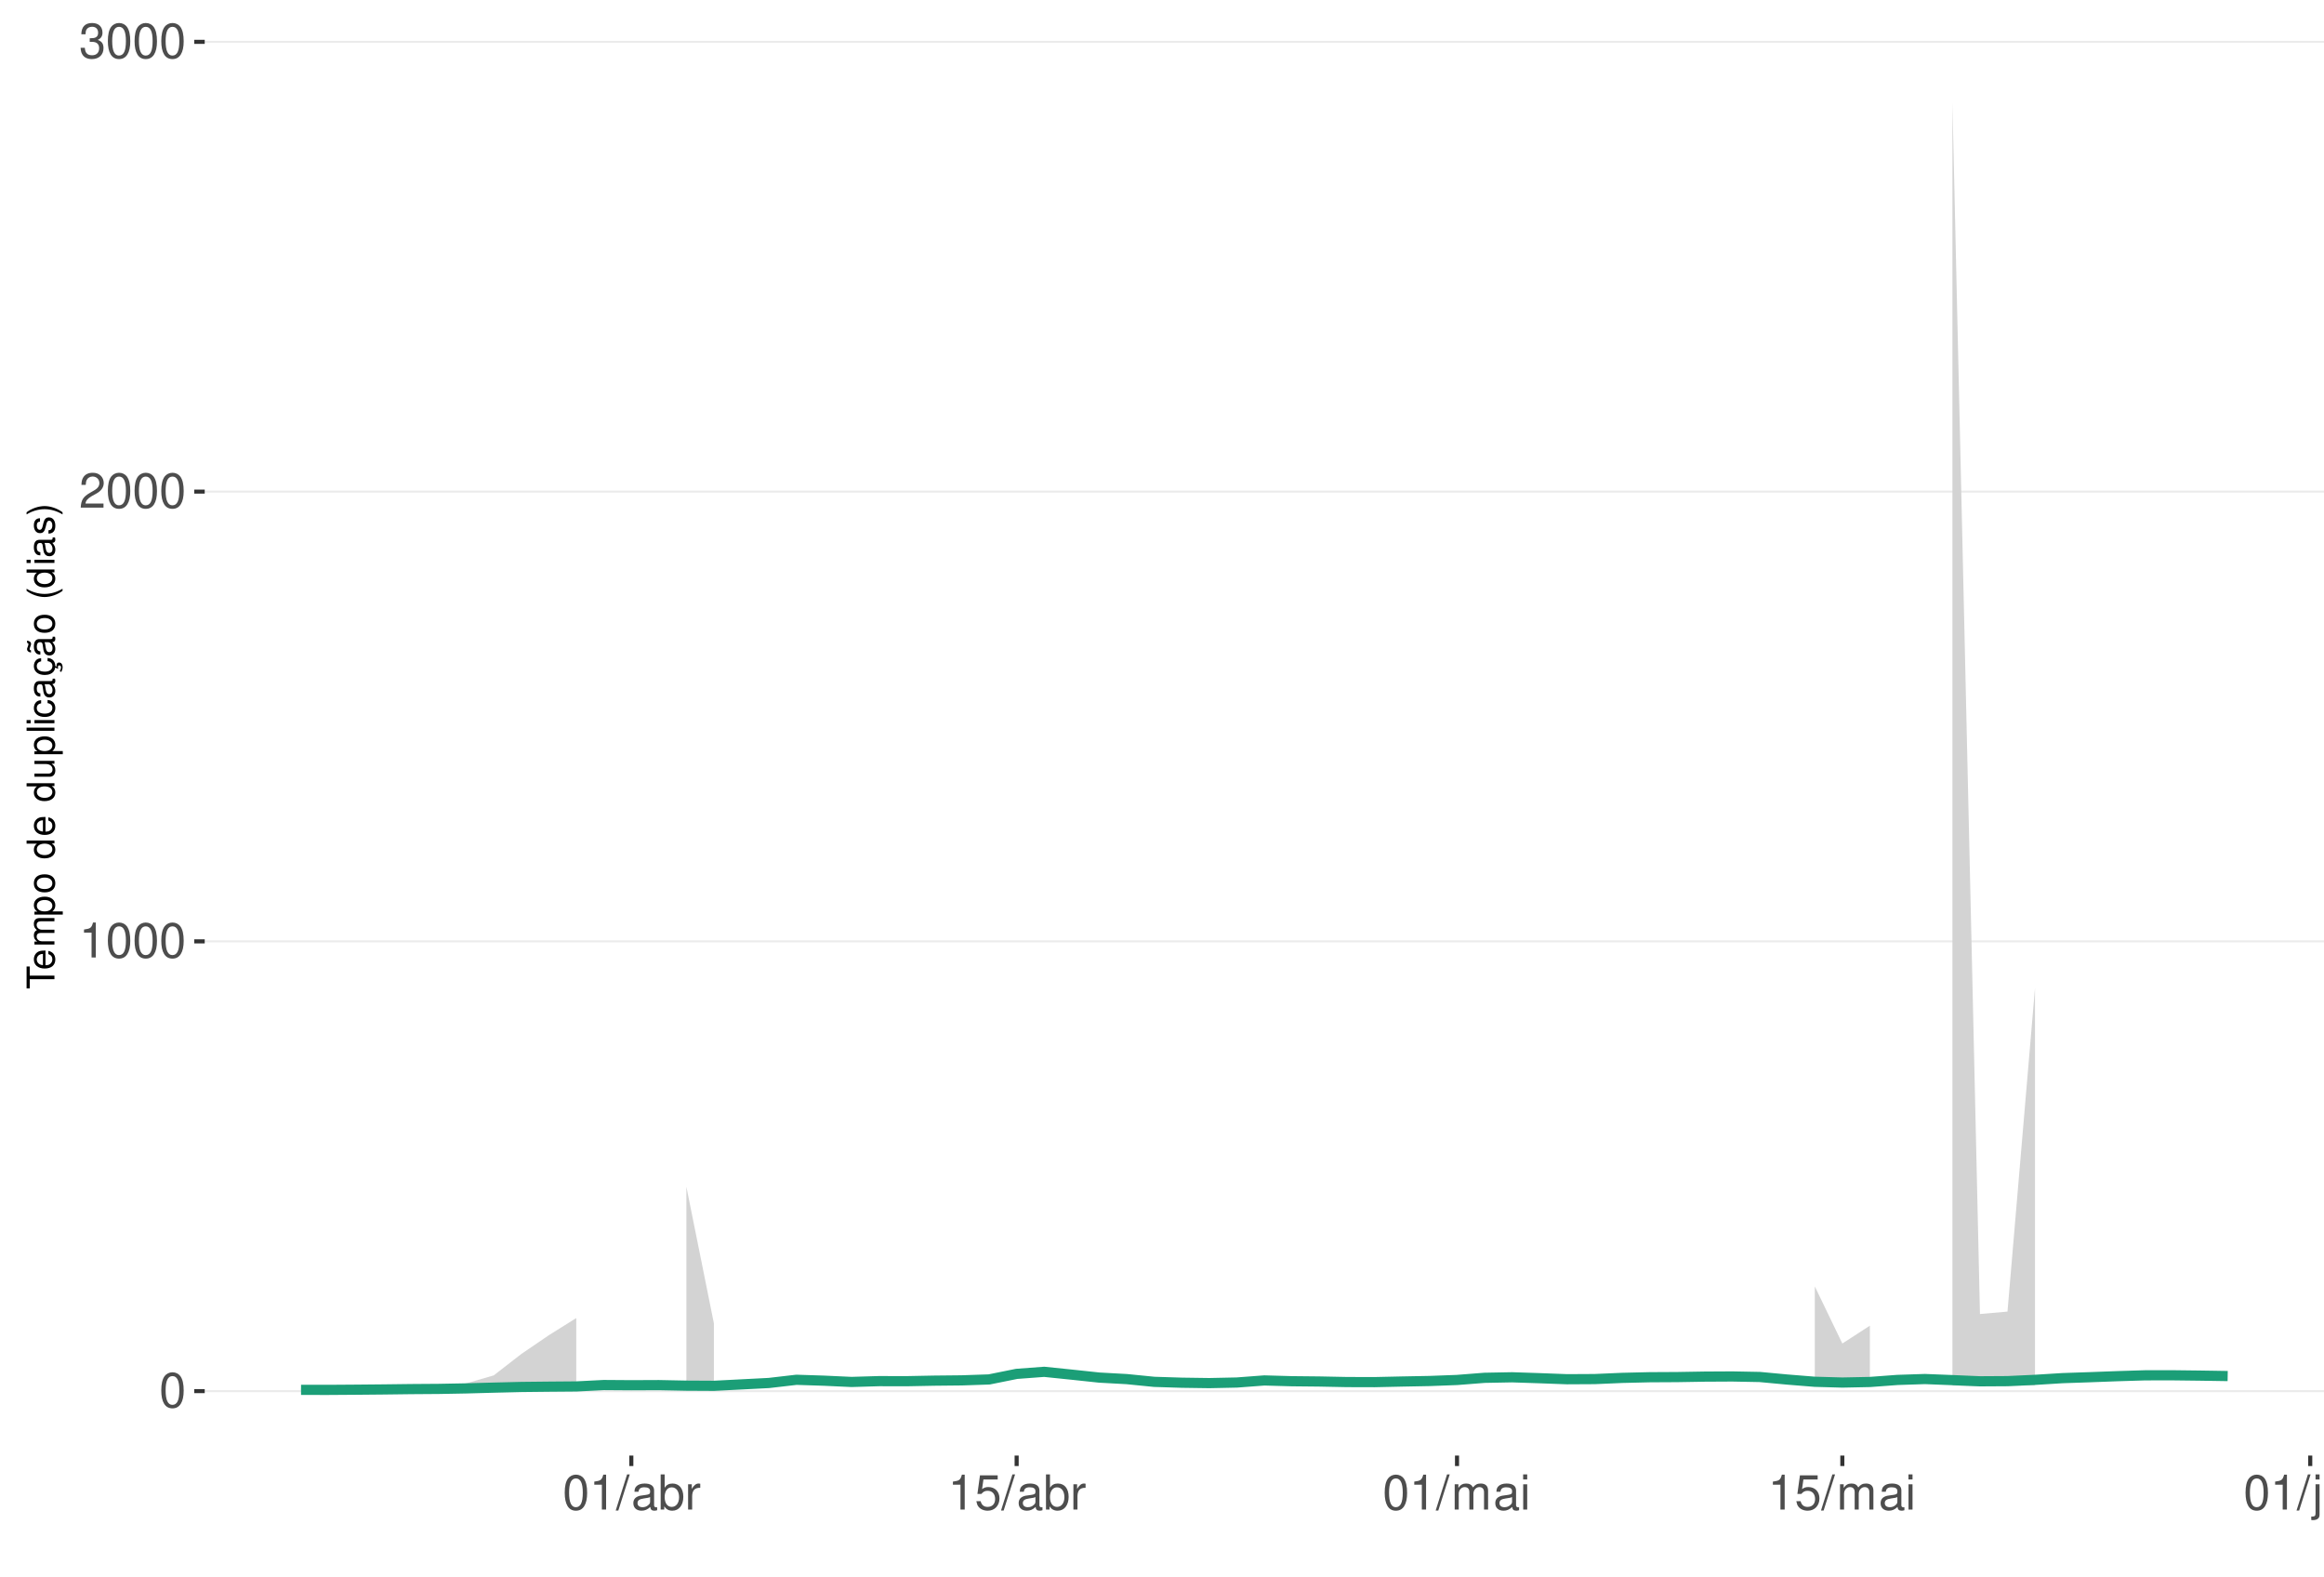
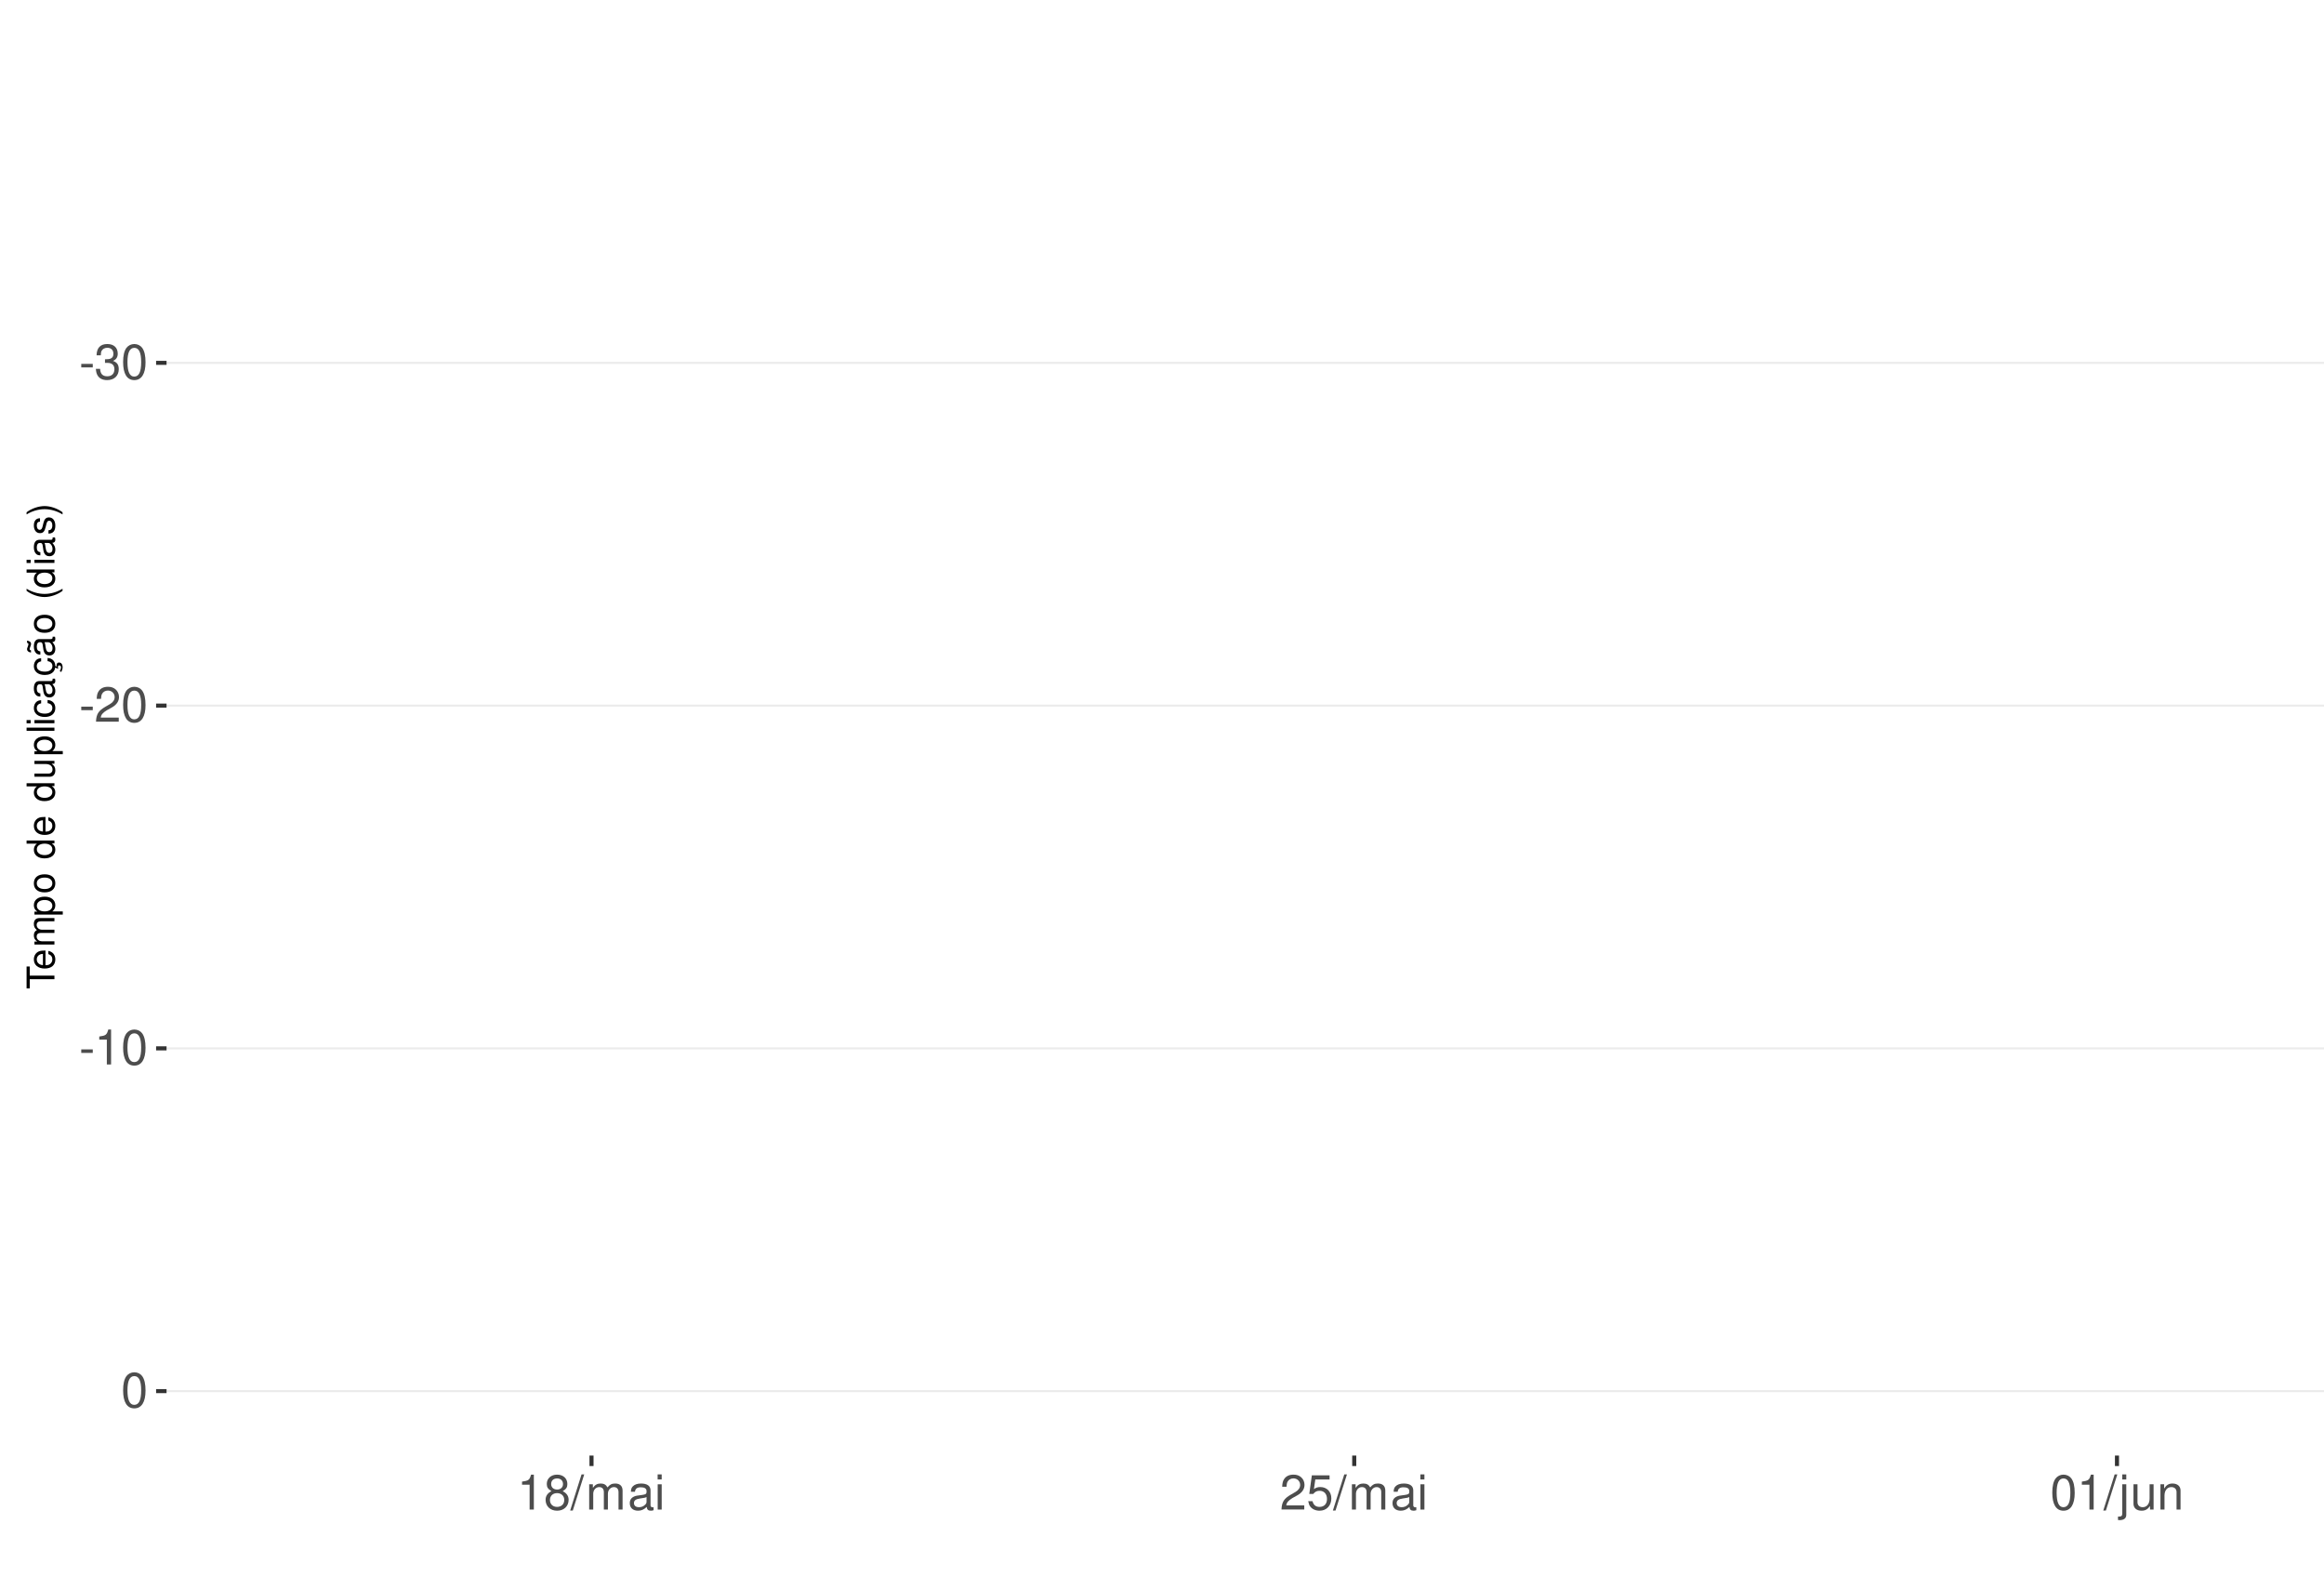
<svg xmlns="http://www.w3.org/2000/svg" xmlns:xlink="http://www.w3.org/1999/xlink" width="609pt" height="413pt" viewBox="0 0 609 413" version="1.1">
  <defs>
    <g>
      <symbol overflow="visible" id="glyph0-0">
        <path style="stroke:none;" d="" />
      </symbol>
      <symbol overflow="visible" id="glyph0-1">
+         <path style="stroke:none;" d="M 3.594 -3.953 L 0.578 -3.953 L 0.578 -3.031 L 3.594 -3.031 Z M 3.594 -3.953 " />
+       </symbol>
+       <symbol overflow="visible" id="glyph0-2">
+         <path style="stroke:none;" d="M 2.797 -4.219 L 3.406 -4.219 C 4.625 -4.219 5.266 -3.641 5.266 -2.547 C 5.266 -1.391 4.562 -0.703 3.422 -0.703 C 2.188 -0.703 1.594 -1.312 1.516 -2.656 L 0.406 -2.656 C 0.453 -1.922 0.578 -1.438 0.797 -1.031 C 1.266 -0.156 2.141 0.297 3.359 0.297 C 5.219 0.297 6.406 -0.828 6.406 -2.562 C 6.406 -3.719 5.969 -4.359 4.891 -4.734 C 5.719 -5.078 6.141 -5.703 6.141 -6.625 C 6.141 -8.203 5.109 -9.156 3.406 -9.156 C 1.594 -9.156 0.625 -8.141 0.594 -6.203 L 1.703 -6.203 C 1.719 -6.766 1.766 -7.078 1.906 -7.359 C 2.172 -7.875 2.719 -8.172 3.422 -8.172 C 4.406 -8.172 5 -7.578 5 -6.594 C 5 -5.953 4.766 -5.562 4.281 -5.344 C 3.969 -5.219 3.562 -5.156 2.797 -5.156 Z M 2.797 -4.219 " />
+       </symbol>
+       <symbol overflow="visible" id="glyph0-3">
        <path style="stroke:none;" d="M 3.484 -9.156 C 2.641 -9.156 1.891 -8.766 1.422 -8.156 C 0.828 -7.344 0.547 -6.125 0.547 -4.422 C 0.547 -1.344 1.562 0.297 3.484 0.297 C 5.375 0.297 6.422 -1.344 6.422 -4.359 C 6.422 -6.125 6.141 -7.312 5.547 -8.156 C 5.078 -8.781 4.328 -9.156 3.484 -9.156 Z M 3.484 -8.156 C 4.688 -8.156 5.281 -6.938 5.281 -4.453 C 5.281 -1.844 4.703 -0.625 3.453 -0.625 C 2.281 -0.625 1.688 -1.891 1.688 -4.422 C 1.688 -6.938 2.281 -8.156 3.484 -8.156 Z M 3.484 -8.156 " />
      </symbol>
-       <symbol overflow="visible" id="glyph0-2">
+       <symbol overflow="visible" id="glyph0-4">
+         <path style="stroke:none;" d="M 6.406 -1.094 L 1.688 -1.094 C 1.797 -1.859 2.203 -2.344 3.297 -3.016 L 4.562 -3.719 C 5.828 -4.422 6.469 -5.359 6.469 -6.484 C 6.469 -7.234 6.156 -7.953 5.625 -8.438 C 5.094 -8.922 4.438 -9.156 3.594 -9.156 C 2.453 -9.156 1.609 -8.75 1.109 -7.953 C 0.797 -7.484 0.656 -6.906 0.625 -5.984 L 1.75 -5.984 C 1.781 -6.609 1.859 -6.969 2.016 -7.281 C 2.297 -7.828 2.891 -8.172 3.562 -8.172 C 4.562 -8.172 5.328 -7.438 5.328 -6.453 C 5.328 -5.719 4.906 -5.094 4.109 -4.625 L 2.953 -3.953 C 1.078 -2.875 0.531 -2.016 0.438 -0.016 L 6.406 -0.016 Z M 6.406 -1.094 " />
+       </symbol>
+       <symbol overflow="visible" id="glyph0-5">
        <path style="stroke:none;" d="M 3.281 -6.516 L 3.281 0 L 4.391 0 L 4.391 -9.156 L 3.656 -9.156 C 3.266 -7.75 3.016 -7.562 1.297 -7.328 L 1.297 -6.516 Z M 3.281 -6.516 " />
      </symbol>
-       <symbol overflow="visible" id="glyph0-3">
-         <path style="stroke:none;" d="M 6.406 -1.094 L 1.688 -1.094 C 1.797 -1.859 2.203 -2.344 3.297 -3.016 L 4.562 -3.719 C 5.828 -4.422 6.469 -5.359 6.469 -6.484 C 6.469 -7.234 6.156 -7.953 5.625 -8.438 C 5.094 -8.922 4.438 -9.156 3.594 -9.156 C 2.453 -9.156 1.609 -8.75 1.109 -7.953 C 0.797 -7.484 0.656 -6.906 0.625 -5.984 L 1.75 -5.984 C 1.781 -6.609 1.859 -6.969 2.016 -7.281 C 2.297 -7.828 2.891 -8.172 3.562 -8.172 C 4.562 -8.172 5.328 -7.438 5.328 -6.453 C 5.328 -5.719 4.906 -5.094 4.109 -4.625 L 2.953 -3.953 C 1.078 -2.875 0.531 -2.016 0.438 -0.016 L 6.406 -0.016 Z M 6.406 -1.094 " />
-       </symbol>
-       <symbol overflow="visible" id="glyph0-4">
-         <path style="stroke:none;" d="M 2.797 -4.219 L 3.406 -4.219 C 4.625 -4.219 5.266 -3.641 5.266 -2.547 C 5.266 -1.391 4.562 -0.703 3.422 -0.703 C 2.188 -0.703 1.594 -1.312 1.516 -2.656 L 0.406 -2.656 C 0.453 -1.922 0.578 -1.438 0.797 -1.031 C 1.266 -0.156 2.141 0.297 3.359 0.297 C 5.219 0.297 6.406 -0.828 6.406 -2.562 C 6.406 -3.719 5.969 -4.359 4.891 -4.734 C 5.719 -5.078 6.141 -5.703 6.141 -6.625 C 6.141 -8.203 5.109 -9.156 3.406 -9.156 C 1.594 -9.156 0.625 -8.141 0.594 -6.203 L 1.703 -6.203 C 1.719 -6.766 1.766 -7.078 1.906 -7.359 C 2.172 -7.875 2.719 -8.172 3.422 -8.172 C 4.406 -8.172 5 -7.578 5 -6.594 C 5 -5.953 4.766 -5.562 4.281 -5.344 C 3.969 -5.219 3.562 -5.156 2.797 -5.156 Z M 2.797 -4.219 " />
-       </symbol>
-       <symbol overflow="visible" id="glyph0-5">
+       <symbol overflow="visible" id="glyph0-6">
+         <path style="stroke:none;" d="M 4.953 -4.828 C 5.891 -5.391 6.172 -5.844 6.172 -6.703 C 6.172 -8.156 5.078 -9.156 3.484 -9.156 C 1.891 -9.156 0.781 -8.156 0.781 -6.719 C 0.781 -5.844 1.078 -5.406 2 -4.828 C 0.969 -4.297 0.469 -3.562 0.469 -2.547 C 0.469 -0.875 1.703 0.297 3.484 0.297 C 5.25 0.297 6.5 -0.875 6.5 -2.547 C 6.5 -3.562 5.984 -4.297 4.953 -4.828 Z M 3.484 -8.156 C 4.422 -8.156 5.031 -7.594 5.031 -6.688 C 5.031 -5.828 4.422 -5.25 3.484 -5.25 C 2.531 -5.25 1.922 -5.828 1.922 -6.703 C 1.922 -7.594 2.531 -8.156 3.484 -8.156 Z M 3.484 -4.312 C 4.594 -4.312 5.359 -3.578 5.359 -2.516 C 5.359 -1.422 4.609 -0.703 3.453 -0.703 C 2.359 -0.703 1.609 -1.438 1.609 -2.5 C 1.609 -3.594 2.359 -4.312 3.484 -4.312 Z M 3.484 -4.312 " />
+       </symbol>
+       <symbol overflow="visible" id="glyph0-7">
        <path style="stroke:none;" d="M 2.891 -9.219 L -0.094 0.25 L 0.594 0.25 L 3.594 -9.219 Z M 2.891 -9.219 " />
      </symbol>
-       <symbol overflow="visible" id="glyph0-6">
+       <symbol overflow="visible" id="glyph0-8">
+         <path style="stroke:none;" d="M 0.891 -6.625 L 0.891 0 L 1.953 0 L 1.953 -4.156 C 1.953 -5.125 2.641 -5.891 3.5 -5.891 C 4.297 -5.891 4.734 -5.422 4.734 -4.562 L 4.734 0 L 5.797 0 L 5.797 -4.156 C 5.797 -5.125 6.5 -5.891 7.359 -5.891 C 8.125 -5.891 8.578 -5.406 8.578 -4.562 L 8.578 0 L 9.641 0 L 9.641 -4.969 C 9.641 -6.156 8.953 -6.828 7.719 -6.828 C 6.828 -6.828 6.297 -6.562 5.688 -5.812 C 5.297 -6.516 4.766 -6.828 3.891 -6.828 C 3.016 -6.828 2.422 -6.5 1.859 -5.688 L 1.859 -6.625 Z M 0.891 -6.625 " />
+       </symbol>
+       <symbol overflow="visible" id="glyph0-9">
        <path style="stroke:none;" d="M 6.766 -0.625 C 6.656 -0.594 6.609 -0.594 6.547 -0.594 C 6.172 -0.594 5.969 -0.781 5.969 -1.109 L 5.969 -5.016 C 5.969 -6.188 5.109 -6.828 3.484 -6.828 C 2.5 -6.828 1.734 -6.547 1.281 -6.047 C 0.969 -5.703 0.844 -5.328 0.828 -4.672 L 1.891 -4.672 C 1.969 -5.484 2.453 -5.844 3.438 -5.844 C 4.406 -5.844 4.922 -5.5 4.922 -4.859 L 4.922 -4.578 C 4.906 -4.125 4.688 -3.969 3.828 -3.844 C 2.328 -3.656 2.094 -3.609 1.703 -3.438 C 0.922 -3.109 0.531 -2.531 0.531 -1.672 C 0.531 -0.469 1.359 0.297 2.703 0.297 C 3.547 0.297 4.219 0 4.969 -0.688 C 5.031 0 5.359 0.297 6.047 0.297 C 6.281 0.297 6.422 0.266 6.766 0.172 Z M 4.922 -2.094 C 4.922 -1.734 4.828 -1.516 4.5 -1.234 C 4.078 -0.828 3.562 -0.625 2.938 -0.625 C 2.109 -0.625 1.625 -1.031 1.625 -1.703 C 1.625 -2.391 2.094 -2.75 3.234 -2.906 C 4.359 -3.062 4.562 -3.109 4.922 -3.281 Z M 4.922 -2.094 " />
      </symbol>
-       <symbol overflow="visible" id="glyph0-7">
-         <path style="stroke:none;" d="M 0.688 -9.219 L 0.688 0 L 1.625 0 L 1.625 -0.844 C 2.141 -0.078 2.812 0.297 3.734 0.297 C 5.484 0.297 6.625 -1.141 6.625 -3.344 C 6.625 -5.5 5.547 -6.828 3.781 -6.828 C 2.875 -6.828 2.234 -6.484 1.734 -5.734 L 1.734 -9.219 Z M 3.578 -5.828 C 4.766 -5.828 5.516 -4.812 5.516 -3.234 C 5.516 -1.719 4.734 -0.703 3.578 -0.703 C 2.453 -0.703 1.734 -1.703 1.734 -3.266 C 1.734 -4.828 2.453 -5.828 3.578 -5.828 Z M 3.578 -5.828 " />
-       </symbol>
-       <symbol overflow="visible" id="glyph0-8">
-         <path style="stroke:none;" d="M 0.875 -6.625 L 0.875 0 L 1.938 0 L 1.938 -3.438 C 1.953 -5.031 2.609 -5.75 4.062 -5.703 L 4.062 -6.781 C 3.891 -6.812 3.781 -6.828 3.656 -6.828 C 2.969 -6.828 2.453 -6.422 1.844 -5.422 L 1.844 -6.625 Z M 0.875 -6.625 " />
-       </symbol>
-       <symbol overflow="visible" id="glyph0-9">
+       <symbol overflow="visible" id="glyph0-10">
+         <path style="stroke:none;" d="M 1.891 -6.625 L 0.844 -6.625 L 0.844 0 L 1.891 0 Z M 1.891 -9.219 L 0.828 -9.219 L 0.828 -7.891 L 1.891 -7.891 Z M 1.891 -9.219 " />
+       </symbol>
+       <symbol overflow="visible" id="glyph0-11">
        <path style="stroke:none;" d="M 6.031 -8.969 L 1.391 -8.969 L 0.719 -4.094 L 1.75 -4.094 C 2.266 -4.703 2.703 -4.922 3.406 -4.922 C 4.609 -4.922 5.359 -4.094 5.359 -2.766 C 5.359 -1.484 4.609 -0.703 3.391 -0.703 C 2.422 -0.703 1.828 -1.188 1.562 -2.203 L 0.438 -2.203 C 0.594 -1.469 0.719 -1.109 0.984 -0.781 C 1.5 -0.094 2.406 0.297 3.422 0.297 C 5.234 0.297 6.5 -1.031 6.5 -2.922 C 6.5 -4.703 5.312 -5.906 3.594 -5.906 C 2.969 -5.906 2.453 -5.75 1.938 -5.359 L 2.297 -7.875 L 6.031 -7.875 Z M 6.031 -8.969 " />
-       </symbol>
-       <symbol overflow="visible" id="glyph0-10">
-         <path style="stroke:none;" d="M 0.891 -6.625 L 0.891 0 L 1.953 0 L 1.953 -4.156 C 1.953 -5.125 2.641 -5.891 3.5 -5.891 C 4.297 -5.891 4.734 -5.422 4.734 -4.562 L 4.734 0 L 5.797 0 L 5.797 -4.156 C 5.797 -5.125 6.5 -5.891 7.359 -5.891 C 8.125 -5.891 8.578 -5.406 8.578 -4.562 L 8.578 0 L 9.641 0 L 9.641 -4.969 C 9.641 -6.156 8.953 -6.828 7.719 -6.828 C 6.828 -6.828 6.297 -6.562 5.688 -5.812 C 5.297 -6.516 4.766 -6.828 3.891 -6.828 C 3.016 -6.828 2.422 -6.5 1.859 -5.688 L 1.859 -6.625 Z M 0.891 -6.625 " />
-       </symbol>
-       <symbol overflow="visible" id="glyph0-11">
-         <path style="stroke:none;" d="M 1.891 -6.625 L 0.844 -6.625 L 0.844 0 L 1.891 0 Z M 1.891 -9.219 L 0.828 -9.219 L 0.828 -7.891 L 1.891 -7.891 Z M 1.891 -9.219 " />
      </symbol>
      <symbol overflow="visible" id="glyph0-12">
        <path style="stroke:none;" d="M 0.891 -6.625 L 0.891 0.969 C 0.891 1.625 0.688 1.828 0.031 1.828 C -0.047 1.828 -0.094 1.828 -0.234 1.828 L -0.234 2.719 C -0.094 2.75 -0.031 2.766 0.125 2.766 C 1.312 2.766 1.938 2.297 1.938 1.375 L 1.938 -6.625 Z M 1.938 -9.219 L 0.891 -9.219 L 0.891 -7.891 L 1.938 -7.891 Z M 1.938 -9.219 " />
      </symbol>
      <symbol overflow="visible" id="glyph0-13">
        <path style="stroke:none;" d="M 6.094 0 L 6.094 -6.625 L 5.047 -6.625 L 5.047 -2.875 C 5.047 -1.516 4.344 -0.625 3.234 -0.625 C 2.406 -0.625 1.875 -1.141 1.875 -1.938 L 1.875 -6.625 L 0.828 -6.625 L 0.828 -1.516 C 0.828 -0.422 1.641 0.297 2.938 0.297 C 3.906 0.297 4.531 -0.047 5.156 -0.922 L 5.156 0 Z M 6.094 0 " />
      </symbol>
      <symbol overflow="visible" id="glyph0-14">
        <path style="stroke:none;" d="M 0.891 -6.625 L 0.891 0 L 1.953 0 L 1.953 -3.656 C 1.953 -5.016 2.656 -5.891 3.75 -5.891 C 4.578 -5.891 5.109 -5.391 5.109 -4.594 L 5.109 0 L 6.156 0 L 6.156 -5.016 C 6.156 -6.109 5.344 -6.828 4.062 -6.828 C 3.078 -6.828 2.438 -6.438 1.859 -5.516 L 1.859 -6.625 Z M 0.891 -6.625 " />
      </symbol>
      <symbol overflow="visible" id="glyph1-0">
        <path style="stroke:none;" d="" />
      </symbol>
      <symbol overflow="visible" id="glyph1-1">
        <path style="stroke:none;" d="M -6.469 -3.547 L -6.469 -5.938 L -7.297 -5.938 L -7.297 -0.203 L -6.469 -0.203 L -6.469 -2.609 L 0 -2.609 L 0 -3.547 Z M -6.469 -3.547 " />
      </symbol>
      <symbol overflow="visible" id="glyph1-2">
        <path style="stroke:none;" d="M -2.344 -5.125 C -3.141 -5.125 -3.625 -5.062 -4.016 -4.922 C -4.875 -4.578 -5.391 -3.781 -5.391 -2.797 C -5.391 -1.344 -4.281 -0.406 -2.547 -0.406 C -0.812 -0.406 0.234 -1.297 0.234 -2.781 C 0.234 -3.984 -0.453 -4.812 -1.594 -5.016 L -1.594 -4.188 C -0.906 -3.953 -0.547 -3.484 -0.547 -2.812 C -0.547 -2.281 -0.781 -1.828 -1.219 -1.547 C -1.516 -1.344 -1.812 -1.281 -2.344 -1.266 Z M -3.016 -1.297 C -3.984 -1.359 -4.625 -1.953 -4.625 -2.797 C -4.625 -3.641 -3.953 -4.234 -3.016 -4.234 Z M -3.016 -1.297 " />
      </symbol>
      <symbol overflow="visible" id="glyph1-3">
        <path style="stroke:none;" d="M -5.234 -0.703 L 0 -0.703 L 0 -1.547 L -3.297 -1.547 C -4.047 -1.547 -4.656 -2.094 -4.656 -2.766 C -4.656 -3.391 -4.281 -3.734 -3.609 -3.734 L 0 -3.734 L 0 -4.578 L -3.297 -4.578 C -4.047 -4.578 -4.656 -5.125 -4.656 -5.812 C -4.656 -6.422 -4.266 -6.781 -3.609 -6.781 L 0 -6.781 L 0 -7.625 L -3.938 -7.625 C -4.875 -7.625 -5.391 -7.078 -5.391 -6.094 C -5.391 -5.406 -5.188 -4.984 -4.594 -4.484 C -5.156 -4.188 -5.391 -3.766 -5.391 -3.078 C -5.391 -2.375 -5.125 -1.906 -4.5 -1.469 L -5.234 -1.469 Z M -5.234 -0.703 " />
      </symbol>
      <symbol overflow="visible" id="glyph1-4">
        <path style="stroke:none;" d="M 2.188 -0.547 L 2.188 -1.375 L -0.547 -1.375 C -0.016 -1.812 0.234 -2.312 0.234 -2.984 C 0.234 -4.344 -0.859 -5.234 -2.531 -5.234 C -4.297 -5.234 -5.391 -4.375 -5.391 -2.984 C -5.391 -2.266 -5.062 -1.703 -4.453 -1.312 L -5.234 -1.312 L -5.234 -0.547 Z M -4.609 -2.844 C -4.609 -3.766 -3.797 -4.359 -2.547 -4.359 C -1.359 -4.359 -0.547 -3.75 -0.547 -2.844 C -0.547 -1.953 -1.344 -1.375 -2.578 -1.375 C -3.812 -1.375 -4.609 -1.953 -4.609 -2.844 Z M -4.609 -2.844 " />
      </symbol>
      <symbol overflow="visible" id="glyph1-5">
        <path style="stroke:none;" d="M -5.391 -2.719 C -5.391 -1.234 -4.344 -0.359 -2.578 -0.359 C -0.812 -0.359 0.234 -1.234 0.234 -2.734 C 0.234 -4.203 -0.812 -5.094 -2.547 -5.094 C -4.359 -5.094 -5.391 -4.234 -5.391 -2.719 Z M -4.625 -2.734 C -4.625 -3.672 -3.844 -4.234 -2.547 -4.234 C -1.312 -4.234 -0.547 -3.656 -0.547 -2.734 C -0.547 -1.797 -1.312 -1.234 -2.578 -1.234 C -3.844 -1.234 -4.625 -1.797 -4.625 -2.734 Z M -4.625 -2.734 " />
      </symbol>
      <symbol overflow="visible" id="glyph1-6">
        <path style="stroke:none;" d="" />
      </symbol>
      <symbol overflow="visible" id="glyph1-7">
        <path style="stroke:none;" d="M -7.297 -4.953 L -7.297 -4.125 L -4.578 -4.125 C -5.109 -3.766 -5.391 -3.203 -5.391 -2.516 C -5.391 -1.156 -4.297 -0.266 -2.625 -0.266 C -0.859 -0.266 0.234 -1.125 0.234 -2.547 C 0.234 -3.266 -0.047 -3.766 -0.688 -4.203 L 0 -4.203 L 0 -4.953 Z M -4.609 -2.656 C -4.609 -3.547 -3.812 -4.125 -2.562 -4.125 C -1.344 -4.125 -0.547 -3.547 -0.547 -2.656 C -0.547 -1.734 -1.359 -1.125 -2.578 -1.125 C -3.797 -1.125 -4.609 -1.734 -4.609 -2.656 Z M -4.609 -2.656 " />
      </symbol>
      <symbol overflow="visible" id="glyph1-8">
        <path style="stroke:none;" d="M 0 -4.812 L -5.234 -4.812 L -5.234 -3.984 L -2.266 -3.984 C -1.203 -3.984 -0.5 -3.438 -0.5 -2.562 C -0.5 -1.906 -0.906 -1.484 -1.531 -1.484 L -5.234 -1.484 L -5.234 -0.656 L -1.203 -0.656 C -0.328 -0.656 0.234 -1.297 0.234 -2.312 C 0.234 -3.094 -0.047 -3.578 -0.734 -4.062 L 0 -4.062 Z M 0 -4.812 " />
      </symbol>
      <symbol overflow="visible" id="glyph1-9">
        <path style="stroke:none;" d="M -7.297 -1.516 L -7.297 -0.688 L 0 -0.688 L 0 -1.516 Z M -7.297 -1.516 " />
      </symbol>
      <symbol overflow="visible" id="glyph1-10">
        <path style="stroke:none;" d="M -5.234 -1.5 L -5.234 -0.672 L 0 -0.672 L 0 -1.5 Z M -7.297 -1.5 L -7.297 -0.656 L -6.234 -0.656 L -6.234 -1.5 Z M -7.297 -1.5 " />
      </symbol>
      <symbol overflow="visible" id="glyph1-11">
        <path style="stroke:none;" d="M -3.484 -4.703 C -3.984 -4.672 -4.312 -4.562 -4.609 -4.359 C -5.094 -4 -5.391 -3.375 -5.391 -2.641 C -5.391 -1.219 -4.266 -0.312 -2.531 -0.312 C -0.844 -0.312 0.234 -1.203 0.234 -2.625 C 0.234 -3.875 -0.516 -4.672 -1.797 -4.766 L -1.797 -3.938 C -0.953 -3.797 -0.547 -3.359 -0.547 -2.656 C -0.547 -1.734 -1.297 -1.188 -2.531 -1.188 C -3.844 -1.188 -4.625 -1.719 -4.625 -2.625 C -4.625 -3.328 -4.203 -3.766 -3.484 -3.875 Z M -3.484 -4.703 " />
      </symbol>
      <symbol overflow="visible" id="glyph1-12">
        <path style="stroke:none;" d="M -0.484 -5.344 C -0.469 -5.266 -0.469 -5.219 -0.469 -5.172 C -0.469 -4.875 -0.625 -4.719 -0.875 -4.719 L -3.953 -4.719 C -4.891 -4.719 -5.391 -4.047 -5.391 -2.75 C -5.391 -1.984 -5.172 -1.375 -4.781 -1.016 C -4.516 -0.766 -4.203 -0.672 -3.688 -0.656 L -3.688 -1.484 C -4.328 -1.562 -4.625 -1.938 -4.625 -2.719 C -4.625 -3.484 -4.344 -3.891 -3.844 -3.891 L -3.625 -3.891 C -3.266 -3.875 -3.125 -3.703 -3.047 -3.016 C -2.891 -1.844 -2.844 -1.656 -2.719 -1.344 C -2.453 -0.734 -2 -0.422 -1.312 -0.422 C -0.375 -0.422 0.234 -1.078 0.234 -2.141 C 0.234 -2.797 0 -3.328 -0.547 -3.922 C 0 -3.984 0.234 -4.234 0.234 -4.781 C 0.234 -4.953 0.203 -5.062 0.141 -5.344 Z M -1.656 -3.891 C -1.375 -3.891 -1.203 -3.812 -0.969 -3.562 C -0.656 -3.219 -0.5 -2.812 -0.5 -2.312 C -0.5 -1.672 -0.812 -1.297 -1.344 -1.297 C -1.891 -1.297 -2.172 -1.656 -2.297 -2.547 C -2.422 -3.438 -2.453 -3.609 -2.594 -3.891 Z M -1.656 -3.891 " />
      </symbol>
      <symbol overflow="visible" id="glyph1-13">
        <path style="stroke:none;" d="M 0.234 -2.641 C 0.234 -3.875 -0.547 -4.703 -1.797 -4.766 L -1.797 -3.938 C -0.953 -3.797 -0.531 -3.359 -0.531 -2.656 C -0.531 -1.734 -1.281 -1.188 -2.516 -1.188 C -3.844 -1.188 -4.625 -1.719 -4.625 -2.625 C -4.625 -3.328 -4.203 -3.766 -3.484 -3.875 L -3.484 -4.703 C -3.984 -4.672 -4.312 -4.562 -4.609 -4.359 C -5.094 -4 -5.391 -3.375 -5.391 -2.641 C -5.391 -1.219 -4.266 -0.312 -2.531 -0.312 C -1.469 -0.312 -0.625 -0.672 -0.156 -1.312 C 0.047 -1.594 0.125 -1.812 0.203 -2.25 L 0.922 -1.938 L 0.984 -2.062 C 0.938 -2.188 0.906 -2.25 0.906 -2.375 C 0.906 -2.656 1.047 -2.828 1.281 -2.828 C 1.547 -2.828 1.734 -2.594 1.734 -2.297 C 1.734 -2.031 1.672 -1.844 1.438 -1.406 L 1.406 -1.312 L 1.812 -1.094 C 2.078 -1.75 2.141 -1.953 2.141 -2.344 C 2.141 -3.109 1.781 -3.578 1.203 -3.578 C 0.781 -3.578 0.547 -3.297 0.547 -2.797 C 0.547 -2.703 0.547 -2.641 0.562 -2.516 Z M 0.234 -2.641 " />
      </symbol>
      <symbol overflow="visible" id="glyph1-14">
        <path style="stroke:none;" d="M -0.484 -5.344 C -0.469 -5.266 -0.469 -5.219 -0.469 -5.172 C -0.469 -4.875 -0.625 -4.719 -0.875 -4.719 L -3.953 -4.719 C -4.891 -4.719 -5.391 -4.047 -5.391 -2.75 C -5.391 -1.984 -5.172 -1.375 -4.781 -1.016 C -4.516 -0.766 -4.203 -0.672 -3.688 -0.656 L -3.688 -1.484 C -4.328 -1.562 -4.625 -1.938 -4.625 -2.719 C -4.625 -3.484 -4.344 -3.891 -3.844 -3.891 L -3.625 -3.891 C -3.266 -3.875 -3.125 -3.703 -3.047 -3.016 C -2.891 -1.844 -2.844 -1.656 -2.719 -1.344 C -2.453 -0.734 -2 -0.422 -1.312 -0.422 C -0.375 -0.422 0.234 -1.078 0.234 -2.141 C 0.234 -2.797 0 -3.328 -0.547 -3.922 C 0 -3.984 0.234 -4.234 0.234 -4.781 C 0.234 -4.953 0.203 -5.062 0.141 -5.344 Z M -1.656 -3.891 C -1.375 -3.891 -1.203 -3.812 -0.969 -3.562 C -0.656 -3.219 -0.5 -2.812 -0.5 -2.312 C -0.5 -1.672 -0.812 -1.297 -1.344 -1.297 C -1.891 -1.297 -2.172 -1.656 -2.297 -2.547 C -2.422 -3.438 -2.453 -3.609 -2.594 -3.891 Z M -7.172 -3.75 C -6.922 -3.672 -6.812 -3.547 -6.812 -3.375 C -6.812 -3.25 -6.875 -2.984 -6.984 -2.734 C -7.156 -2.312 -7.172 -2.25 -7.172 -2.047 C -7.172 -1.594 -6.797 -1.297 -6.141 -1.188 L -6.141 -1.766 C -6.375 -1.812 -6.5 -1.938 -6.5 -2.094 C -6.5 -2.203 -6.469 -2.344 -6.375 -2.578 C -6.156 -3.156 -6.125 -3.234 -6.125 -3.438 C -6.125 -3.922 -6.484 -4.219 -7.172 -4.312 Z M -7.172 -3.75 " />
      </symbol>
      <symbol overflow="visible" id="glyph1-15">
        <path style="stroke:none;" d="M -7.297 -2.359 C -5.984 -1.359 -4.156 -0.734 -2.594 -0.734 C -1.016 -0.734 0.812 -1.359 2.125 -2.359 L 2.125 -2.906 C 0.688 -2.031 -0.984 -1.547 -2.594 -1.547 C -4.188 -1.547 -5.875 -2.031 -7.297 -2.906 Z M -7.297 -2.359 " />
      </symbol>
      <symbol overflow="visible" id="glyph1-16">
        <path style="stroke:none;" d="M -3.781 -4.375 C -4.812 -4.375 -5.391 -3.688 -5.391 -2.484 C -5.391 -1.266 -4.766 -0.469 -3.797 -0.469 C -2.969 -0.469 -2.578 -0.891 -2.281 -2.125 L -2.094 -2.906 C -1.953 -3.484 -1.734 -3.719 -1.375 -3.719 C -0.875 -3.719 -0.547 -3.234 -0.547 -2.5 C -0.547 -2.047 -0.672 -1.672 -0.891 -1.453 C -1.047 -1.328 -1.188 -1.266 -1.562 -1.219 L -1.562 -0.344 C -0.344 -0.375 0.234 -1.062 0.234 -2.438 C 0.234 -3.75 -0.422 -4.594 -1.438 -4.594 C -2.203 -4.594 -2.641 -4.156 -2.891 -3.109 L -3.078 -2.312 C -3.234 -1.625 -3.453 -1.344 -3.828 -1.344 C -4.312 -1.344 -4.625 -1.766 -4.625 -2.453 C -4.625 -3.125 -4.328 -3.484 -3.781 -3.5 Z M -3.781 -4.375 " />
      </symbol>
      <symbol overflow="visible" id="glyph1-17">
        <path style="stroke:none;" d="M 2.125 -0.938 C 0.812 -1.938 -1.016 -2.562 -2.578 -2.562 C -4.156 -2.562 -5.984 -1.938 -7.297 -0.938 L -7.297 -0.375 C -5.859 -1.266 -4.188 -1.75 -2.578 -1.75 C -0.984 -1.75 0.703 -1.266 2.125 -0.375 Z M 2.125 -0.938 " />
      </symbol>
    </g>
    <clipPath id="clip1">
-       <path d="M 53.645 9.961 L 609 9.961 L 609 381.328 L 53.645 381.328 Z M 53.645 9.961 " />
+       <path d="M 43.645 9.961 L 609 9.961 L 609 381.328 L 43.645 381.328 Z M 43.645 9.961 " />
    </clipPath>
    <clipPath id="clip2">
-       <path d="M 53.645 364 L 609 364 L 609 365 L 53.645 365 Z M 53.645 364 " />
+       <path d="M 43.645 94 L 609 94 L 609 96 L 43.645 96 Z M 43.645 94 " />
    </clipPath>
    <clipPath id="clip3">
-       <path d="M 53.645 246 L 609 246 L 609 247 L 53.645 247 Z M 53.645 246 " />
+       <path d="M 43.645 184 L 609 184 L 609 186 L 43.645 186 Z M 43.645 184 " />
    </clipPath>
    <clipPath id="clip4">
-       <path d="M 53.645 128 L 609 128 L 609 130 L 53.645 130 Z M 53.645 128 " />
+       <path d="M 43.645 274 L 609 274 L 609 275 L 43.645 275 Z M 43.645 274 " />
    </clipPath>
    <clipPath id="clip5">
-       <path d="M 53.645 10 L 609 10 L 609 12 L 53.645 12 Z M 53.645 10 " />
+       <path d="M 43.645 364 L 609 364 L 609 365 L 43.645 365 Z M 43.645 364 " />
    </clipPath>
  </defs>
  <g id="surface193">
    <rect x="0" y="0" width="609" height="413" style="fill:rgb(100%,100%,100%);fill-opacity:1;stroke:none;" />
    <rect x="0" y="0" width="609" height="413" style="fill:rgb(100%,100%,100%);fill-opacity:1;stroke:none;" />
    <path style="fill:none;stroke-width:1.067;stroke-linecap:round;stroke-linejoin:round;stroke:rgb(100%,100%,100%);stroke-opacity:1;stroke-miterlimit:10;" d="M 0 413 L 609 413 L 609 0 L 0 0 Z M 0 413 " />
    <g clip-path="url(#clip1)" clip-rule="nonzero">
-       <path style=" stroke:none;fill-rule:nonzero;fill:rgb(100%,100%,100%);fill-opacity:1;" d="M 53.645 381.328 L 609 381.328 L 609 9.961 L 53.645 9.961 Z M 53.645 381.328 " />
+       <path style=" stroke:none;fill-rule:nonzero;fill:rgb(100%,100%,100%);fill-opacity:1;" d="M 43.645 381.328 L 609 381.328 L 609 9.961 L 43.645 9.961 Z M 43.645 381.328 " />
    </g>
    <g clip-path="url(#clip2)" clip-rule="nonzero">
-       <path style="fill:none;stroke-width:0.533;stroke-linecap:butt;stroke-linejoin:round;stroke:rgb(92.157%,92.157%,92.157%);stroke-opacity:1;stroke-miterlimit:10;" d="M 53.645 364.449 L 609 364.449 " />
+       <path style="fill:none;stroke-width:0.533;stroke-linecap:butt;stroke-linejoin:round;stroke:rgb(92.157%,92.157%,92.157%);stroke-opacity:1;stroke-miterlimit:10;" d="M 43.645 95.062 L 609 95.062 " />
    </g>
    <g clip-path="url(#clip3)" clip-rule="nonzero">
-       <path style="fill:none;stroke-width:0.533;stroke-linecap:butt;stroke-linejoin:round;stroke:rgb(92.157%,92.157%,92.157%);stroke-opacity:1;stroke-miterlimit:10;" d="M 53.645 246.621 L 609 246.621 " />
+       <path style="fill:none;stroke-width:0.533;stroke-linecap:butt;stroke-linejoin:round;stroke:rgb(92.157%,92.157%,92.157%);stroke-opacity:1;stroke-miterlimit:10;" d="M 43.645 184.859 L 609 184.859 " />
    </g>
    <g clip-path="url(#clip4)" clip-rule="nonzero">
-       <path style="fill:none;stroke-width:0.533;stroke-linecap:butt;stroke-linejoin:round;stroke:rgb(92.157%,92.157%,92.157%);stroke-opacity:1;stroke-miterlimit:10;" d="M 53.645 128.789 L 609 128.789 " />
+       <path style="fill:none;stroke-width:0.533;stroke-linecap:butt;stroke-linejoin:round;stroke:rgb(92.157%,92.157%,92.157%);stroke-opacity:1;stroke-miterlimit:10;" d="M 43.645 274.652 L 609 274.652 " />
    </g>
    <g clip-path="url(#clip5)" clip-rule="nonzero">
-       <path style="fill:none;stroke-width:0.533;stroke-linecap:butt;stroke-linejoin:round;stroke:rgb(92.157%,92.157%,92.157%);stroke-opacity:1;stroke-miterlimit:10;" d="M 53.645 10.961 L 609 10.961 " />
-     </g>
-     <path style=" stroke:none;fill-rule:nonzero;fill:rgb(82.745%,82.745%,82.745%);fill-opacity:1;" d="M 78.887 363.777 L 86.102 363.852 L 93.312 363.738 L 100.527 363.574 L 107.738 363.289 L 114.949 363.141 L 122.164 362.422 L 129.375 360.328 L 136.586 354.738 L 143.801 349.816 L 151.012 345.305 L 151.012 363.816 L 143.801 363.84 L 136.586 363.875 L 129.375 363.938 L 122.164 364.016 L 114.949 364.078 L 107.738 364.105 L 100.527 364.156 L 93.312 364.195 L 86.102 364.227 L 78.887 364.234 Z M 78.887 363.777 " />
-     <path style=" stroke:none;fill-rule:nonzero;fill:rgb(82.745%,82.745%,82.745%);fill-opacity:1;" d="M 179.863 310.895 L 187.074 346.703 L 187.074 363.727 L 179.863 363.727 Z M 179.863 310.895 " />
-     <path style=" stroke:none;fill-rule:nonzero;fill:rgb(82.745%,82.745%,82.745%);fill-opacity:1;" d="M 475.57 337.02 L 482.781 351.977 L 489.996 347.305 L 489.996 363.164 L 482.781 363.215 L 475.57 363.168 Z M 475.57 337.02 " />
-     <path style=" stroke:none;fill-rule:nonzero;fill:rgb(82.745%,82.745%,82.745%);fill-opacity:1;" d="M 511.633 26.844 L 518.844 344.246 L 526.059 343.617 L 533.27 258.805 L 533.27 362.953 L 526.059 363.055 L 518.844 363.074 L 511.633 363 Z M 511.633 26.844 " />
-     <path style="fill:none;stroke-width:2.667;stroke-linecap:butt;stroke-linejoin:round;stroke:rgb(10.588%,61.961%,46.667%);stroke-opacity:1;stroke-miterlimit:10;" d="M 78.887 364.121 L 86.102 364.125 L 93.312 364.074 L 100.527 364.008 L 107.738 363.918 L 114.949 363.867 L 122.164 363.734 L 129.375 363.535 L 136.586 363.359 L 143.801 363.281 L 151.012 363.223 L 158.227 362.855 L 165.438 362.906 L 172.648 362.875 L 179.863 363.02 L 187.074 363.059 L 194.285 362.688 L 201.5 362.316 L 208.711 361.48 L 215.926 361.715 L 223.137 362.047 L 230.348 361.832 L 237.562 361.848 L 244.773 361.707 L 251.984 361.633 L 259.199 361.387 L 266.41 359.93 L 273.625 359.391 L 280.836 360.133 L 288.047 360.902 L 295.262 361.301 L 302.473 362.02 L 309.684 362.246 L 316.898 362.348 L 324.109 362.195 L 331.324 361.652 L 338.535 361.855 L 345.746 361.93 L 352.961 362.074 L 360.172 362.094 L 367.383 361.934 L 374.598 361.797 L 381.809 361.527 L 389.023 360.961 L 396.234 360.824 L 403.445 361.062 L 410.66 361.332 L 417.871 361.293 L 425.082 360.98 L 432.297 360.809 L 439.508 360.77 L 446.723 360.648 L 453.934 360.609 L 461.145 360.746 L 468.359 361.418 L 475.57 362 L 482.781 362.203 L 489.996 362.055 L 497.207 361.52 L 504.422 361.281 L 511.633 361.566 L 518.844 361.875 L 526.059 361.832 L 533.27 361.496 L 540.48 361.047 L 547.695 360.801 L 554.906 360.531 L 562.121 360.309 L 569.332 360.301 L 576.543 360.387 L 583.758 360.5 " />
-     <g style="fill:rgb(30.196%,30.196%,30.196%);fill-opacity:1;">
-       <use xlink:href="#glyph0-1" x="41.715" y="368.671" />
-     </g>
-     <g style="fill:rgb(30.196%,30.196%,30.196%);fill-opacity:1;">
-       <use xlink:href="#glyph0-2" x="20.715" y="250.843" />
-       <use xlink:href="#glyph0-1" x="27.715" y="250.843" />
-       <use xlink:href="#glyph0-1" x="34.715" y="250.843" />
-       <use xlink:href="#glyph0-1" x="41.715" y="250.843" />
-     </g>
-     <g style="fill:rgb(30.196%,30.196%,30.196%);fill-opacity:1;">
-       <use xlink:href="#glyph0-3" x="20.715" y="133.011" />
-       <use xlink:href="#glyph0-1" x="27.715" y="133.011" />
-       <use xlink:href="#glyph0-1" x="34.715" y="133.011" />
-       <use xlink:href="#glyph0-1" x="41.715" y="133.011" />
-     </g>
-     <g style="fill:rgb(30.196%,30.196%,30.196%);fill-opacity:1;">
-       <use xlink:href="#glyph0-4" x="20.715" y="15.183" />
-       <use xlink:href="#glyph0-1" x="27.715" y="15.183" />
-       <use xlink:href="#glyph0-1" x="34.715" y="15.183" />
-       <use xlink:href="#glyph0-1" x="41.715" y="15.183" />
-     </g>
-     <path style="fill:none;stroke-width:1.067;stroke-linecap:butt;stroke-linejoin:round;stroke:rgb(20%,20%,20%);stroke-opacity:1;stroke-miterlimit:10;" d="M 50.906 364.449 L 53.645 364.449 " />
-     <path style="fill:none;stroke-width:1.067;stroke-linecap:butt;stroke-linejoin:round;stroke:rgb(20%,20%,20%);stroke-opacity:1;stroke-miterlimit:10;" d="M 50.906 246.621 L 53.645 246.621 " />
-     <path style="fill:none;stroke-width:1.067;stroke-linecap:butt;stroke-linejoin:round;stroke:rgb(20%,20%,20%);stroke-opacity:1;stroke-miterlimit:10;" d="M 50.906 128.789 L 53.645 128.789 " />
-     <path style="fill:none;stroke-width:1.067;stroke-linecap:butt;stroke-linejoin:round;stroke:rgb(20%,20%,20%);stroke-opacity:1;stroke-miterlimit:10;" d="M 50.906 10.961 L 53.645 10.961 " />
-     <path style="fill:none;stroke-width:1.067;stroke-linecap:butt;stroke-linejoin:round;stroke:rgb(20%,20%,20%);stroke-opacity:1;stroke-miterlimit:10;" d="M 165.438 384.07 L 165.438 381.328 " />
-     <path style="fill:none;stroke-width:1.067;stroke-linecap:butt;stroke-linejoin:round;stroke:rgb(20%,20%,20%);stroke-opacity:1;stroke-miterlimit:10;" d="M 266.41 384.07 L 266.41 381.328 " />
-     <path style="fill:none;stroke-width:1.067;stroke-linecap:butt;stroke-linejoin:round;stroke:rgb(20%,20%,20%);stroke-opacity:1;stroke-miterlimit:10;" d="M 381.809 384.07 L 381.809 381.328 " />
-     <path style="fill:none;stroke-width:1.067;stroke-linecap:butt;stroke-linejoin:round;stroke:rgb(20%,20%,20%);stroke-opacity:1;stroke-miterlimit:10;" d="M 482.781 384.07 L 482.781 381.328 " />
-     <path style="fill:none;stroke-width:1.067;stroke-linecap:butt;stroke-linejoin:round;stroke:rgb(20%,20%,20%);stroke-opacity:1;stroke-miterlimit:10;" d="M 605.395 384.07 L 605.395 381.328 " />
-     <g style="fill:rgb(30.196%,30.196%,30.196%);fill-opacity:1;">
-       <use xlink:href="#glyph0-1" x="147.438" y="395.483" />
-       <use xlink:href="#glyph0-2" x="154.438" y="395.483" />
-       <use xlink:href="#glyph0-5" x="161.438" y="395.483" />
-       <use xlink:href="#glyph0-6" x="165.438" y="395.483" />
-       <use xlink:href="#glyph0-7" x="172.438" y="395.483" />
-       <use xlink:href="#glyph0-8" x="179.438" y="395.483" />
-     </g>
-     <g style="fill:rgb(30.196%,30.196%,30.196%);fill-opacity:1;">
-       <use xlink:href="#glyph0-2" x="248.41" y="395.483" />
-       <use xlink:href="#glyph0-9" x="255.41" y="395.483" />
-       <use xlink:href="#glyph0-5" x="262.41" y="395.483" />
-       <use xlink:href="#glyph0-6" x="266.41" y="395.483" />
-       <use xlink:href="#glyph0-7" x="273.41" y="395.483" />
-       <use xlink:href="#glyph0-8" x="280.41" y="395.483" />
-     </g>
-     <g style="fill:rgb(30.196%,30.196%,30.196%);fill-opacity:1;">
-       <use xlink:href="#glyph0-1" x="362.309" y="395.483" />
-       <use xlink:href="#glyph0-2" x="369.309" y="395.483" />
-       <use xlink:href="#glyph0-5" x="376.309" y="395.483" />
-       <use xlink:href="#glyph0-10" x="380.309" y="395.483" />
-       <use xlink:href="#glyph0-6" x="391.309" y="395.483" />
-       <use xlink:href="#glyph0-11" x="398.309" y="395.483" />
-     </g>
-     <g style="fill:rgb(30.196%,30.196%,30.196%);fill-opacity:1;">
-       <use xlink:href="#glyph0-2" x="463.281" y="395.483" />
-       <use xlink:href="#glyph0-9" x="470.281" y="395.483" />
-       <use xlink:href="#glyph0-5" x="477.281" y="395.483" />
-       <use xlink:href="#glyph0-10" x="481.281" y="395.483" />
-       <use xlink:href="#glyph0-6" x="492.281" y="395.483" />
-       <use xlink:href="#glyph0-11" x="499.281" y="395.483" />
-     </g>
-     <g style="fill:rgb(30.196%,30.196%,30.196%);fill-opacity:1;">
-       <use xlink:href="#glyph0-1" x="587.895" y="395.483" />
-       <use xlink:href="#glyph0-2" x="594.895" y="395.483" />
-       <use xlink:href="#glyph0-5" x="601.895" y="395.483" />
-       <use xlink:href="#glyph0-12" x="605.895" y="395.483" />
-       <use xlink:href="#glyph0-13" x="608.895" y="395.483" />
-       <use xlink:href="#glyph0-14" x="615.895" y="395.483" />
+       <path style="fill:none;stroke-width:0.533;stroke-linecap:butt;stroke-linejoin:round;stroke:rgb(92.157%,92.157%,92.157%);stroke-opacity:1;stroke-miterlimit:10;" d="M 43.645 364.449 L 609 364.449 " />
+     </g>
+     <g style="fill:rgb(30.196%,30.196%,30.196%);fill-opacity:1;">
+       <use xlink:href="#glyph0-1" x="20.715" y="99.284" />
+       <use xlink:href="#glyph0-2" x="24.715" y="99.284" />
+       <use xlink:href="#glyph0-3" x="31.715" y="99.284" />
+     </g>
+     <g style="fill:rgb(30.196%,30.196%,30.196%);fill-opacity:1;">
+       <use xlink:href="#glyph0-1" x="20.715" y="189.081" />
+       <use xlink:href="#glyph0-4" x="24.715" y="189.081" />
+       <use xlink:href="#glyph0-3" x="31.715" y="189.081" />
+     </g>
+     <g style="fill:rgb(30.196%,30.196%,30.196%);fill-opacity:1;">
+       <use xlink:href="#glyph0-1" x="20.715" y="278.874" />
+       <use xlink:href="#glyph0-5" x="24.715" y="278.874" />
+       <use xlink:href="#glyph0-3" x="31.715" y="278.874" />
+     </g>
+     <g style="fill:rgb(30.196%,30.196%,30.196%);fill-opacity:1;">
+       <use xlink:href="#glyph0-3" x="31.715" y="368.671" />
+     </g>
+     <path style="fill:none;stroke-width:1.067;stroke-linecap:butt;stroke-linejoin:round;stroke:rgb(20%,20%,20%);stroke-opacity:1;stroke-miterlimit:10;" d="M 40.906 95.062 L 43.645 95.062 " />
+     <path style="fill:none;stroke-width:1.067;stroke-linecap:butt;stroke-linejoin:round;stroke:rgb(20%,20%,20%);stroke-opacity:1;stroke-miterlimit:10;" d="M 40.906 184.859 L 43.645 184.859 " />
+     <path style="fill:none;stroke-width:1.067;stroke-linecap:butt;stroke-linejoin:round;stroke:rgb(20%,20%,20%);stroke-opacity:1;stroke-miterlimit:10;" d="M 40.906 274.652 L 43.645 274.652 " />
+     <path style="fill:none;stroke-width:1.067;stroke-linecap:butt;stroke-linejoin:round;stroke:rgb(20%,20%,20%);stroke-opacity:1;stroke-miterlimit:10;" d="M 40.906 364.449 L 43.645 364.449 " />
+     <path style="fill:none;stroke-width:1.067;stroke-linecap:butt;stroke-linejoin:round;stroke:rgb(20%,20%,20%);stroke-opacity:1;stroke-miterlimit:10;" d="M 155.004 384.07 L 155.004 381.328 " />
+     <path style="fill:none;stroke-width:1.067;stroke-linecap:butt;stroke-linejoin:round;stroke:rgb(20%,20%,20%);stroke-opacity:1;stroke-miterlimit:10;" d="M 354.875 384.07 L 354.875 381.328 " />
+     <path style="fill:none;stroke-width:1.067;stroke-linecap:butt;stroke-linejoin:round;stroke:rgb(20%,20%,20%);stroke-opacity:1;stroke-miterlimit:10;" d="M 554.75 384.07 L 554.75 381.328 " />
+     <g style="fill:rgb(30.196%,30.196%,30.196%);fill-opacity:1;">
+       <use xlink:href="#glyph0-5" x="135.504" y="395.483" />
+       <use xlink:href="#glyph0-6" x="142.504" y="395.483" />
+       <use xlink:href="#glyph0-7" x="149.504" y="395.483" />
+       <use xlink:href="#glyph0-8" x="153.504" y="395.483" />
+       <use xlink:href="#glyph0-9" x="164.504" y="395.483" />
+       <use xlink:href="#glyph0-10" x="171.504" y="395.483" />
+     </g>
+     <g style="fill:rgb(30.196%,30.196%,30.196%);fill-opacity:1;">
+       <use xlink:href="#glyph0-4" x="335.375" y="395.483" />
+       <use xlink:href="#glyph0-11" x="342.375" y="395.483" />
+       <use xlink:href="#glyph0-7" x="349.375" y="395.483" />
+       <use xlink:href="#glyph0-8" x="353.375" y="395.483" />
+       <use xlink:href="#glyph0-9" x="364.375" y="395.483" />
+       <use xlink:href="#glyph0-10" x="371.375" y="395.483" />
+     </g>
+     <g style="fill:rgb(30.196%,30.196%,30.196%);fill-opacity:1;">
+       <use xlink:href="#glyph0-3" x="537.25" y="395.483" />
+       <use xlink:href="#glyph0-5" x="544.25" y="395.483" />
+       <use xlink:href="#glyph0-7" x="551.25" y="395.483" />
+       <use xlink:href="#glyph0-12" x="555.25" y="395.483" />
+       <use xlink:href="#glyph0-13" x="558.25" y="395.483" />
+       <use xlink:href="#glyph0-14" x="565.25" y="395.483" />
    </g>
    <g style="fill:rgb(0%,0%,0%);fill-opacity:1;">
      <use xlink:href="#glyph1-1" x="14.263" y="259.145" />
      <use xlink:href="#glyph1-2" x="14.263" y="254.145" />
      <use xlink:href="#glyph1-3" x="14.263" y="248.145" />
      <use xlink:href="#glyph1-4" x="14.263" y="240.145" />
      <use xlink:href="#glyph1-5" x="14.263" y="234.145" />
      <use xlink:href="#glyph1-6" x="14.263" y="228.145" />
      <use xlink:href="#glyph1-7" x="14.263" y="225.145" />
      <use xlink:href="#glyph1-2" x="14.263" y="219.145" />
      <use xlink:href="#glyph1-6" x="14.263" y="213.145" />
      <use xlink:href="#glyph1-7" x="14.263" y="210.145" />
      <use xlink:href="#glyph1-8" x="14.263" y="204.145" />
      <use xlink:href="#glyph1-4" x="14.263" y="198.145" />
      <use xlink:href="#glyph1-9" x="14.263" y="192.145" />
      <use xlink:href="#glyph1-10" x="14.263" y="190.145" />
      <use xlink:href="#glyph1-11" x="14.263" y="188.145" />
      <use xlink:href="#glyph1-12" x="14.263" y="183.145" />
      <use xlink:href="#glyph1-13" x="14.263" y="177.145" />
      <use xlink:href="#glyph1-14" x="14.263" y="172.145" />
      <use xlink:href="#glyph1-5" x="14.263" y="166.145" />
      <use xlink:href="#glyph1-6" x="14.263" y="160.145" />
      <use xlink:href="#glyph1-15" x="14.263" y="157.145" />
      <use xlink:href="#glyph1-7" x="14.263" y="154.145" />
      <use xlink:href="#glyph1-10" x="14.263" y="148.145" />
      <use xlink:href="#glyph1-12" x="14.263" y="146.145" />
      <use xlink:href="#glyph1-16" x="14.263" y="140.145" />
      <use xlink:href="#glyph1-17" x="14.263" y="135.145" />
    </g>
  </g>
</svg>
